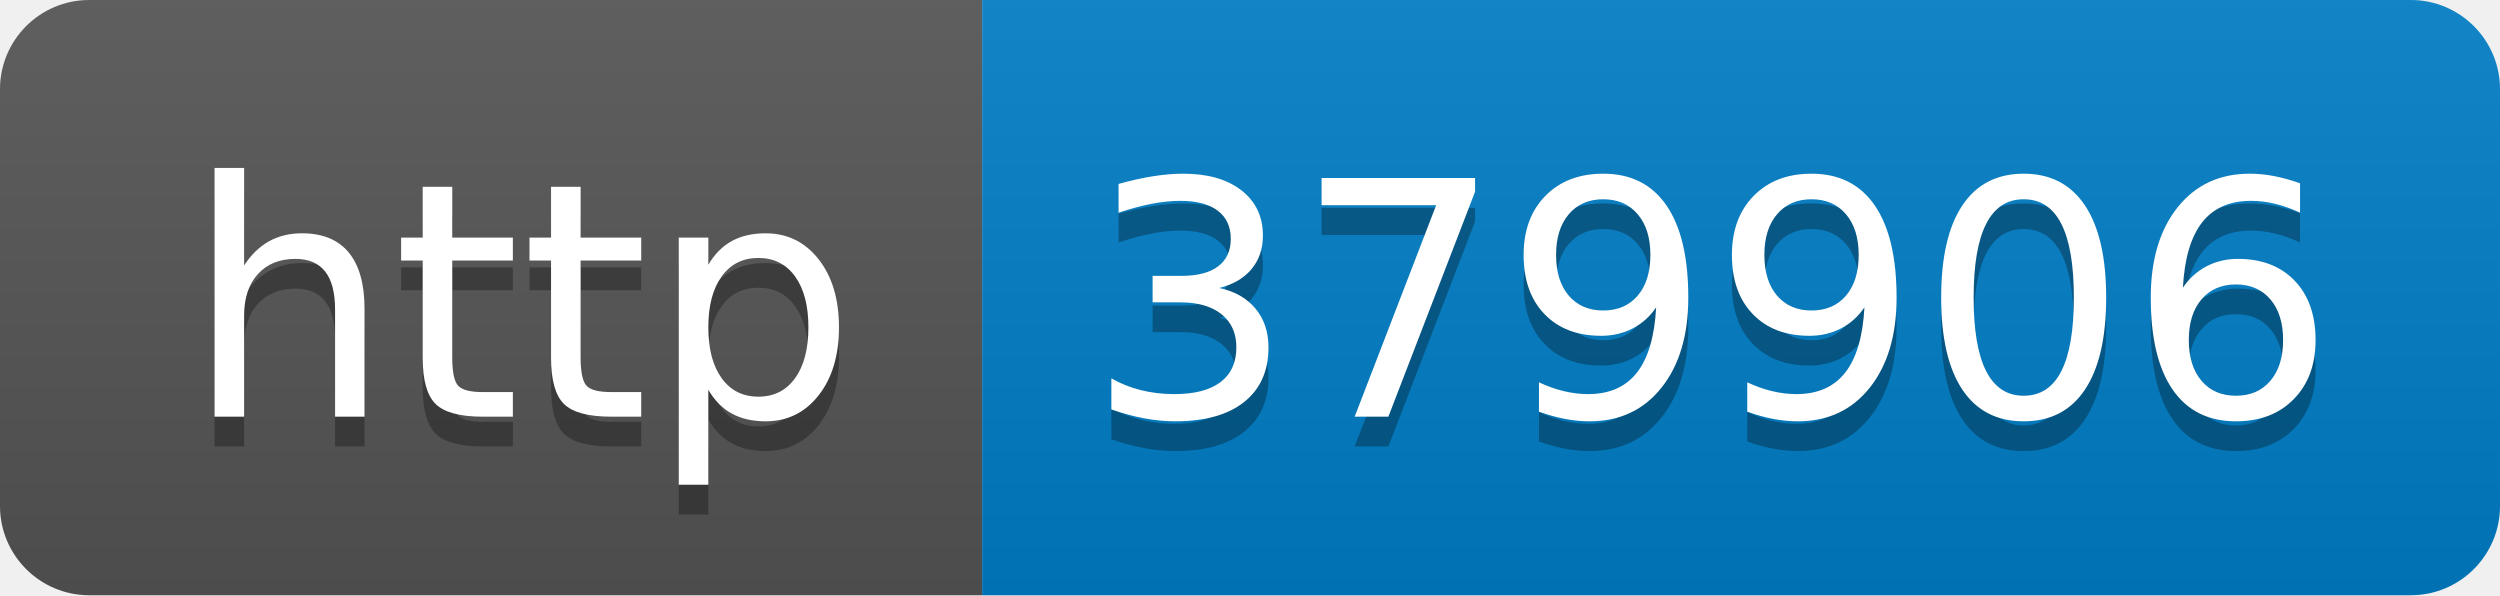
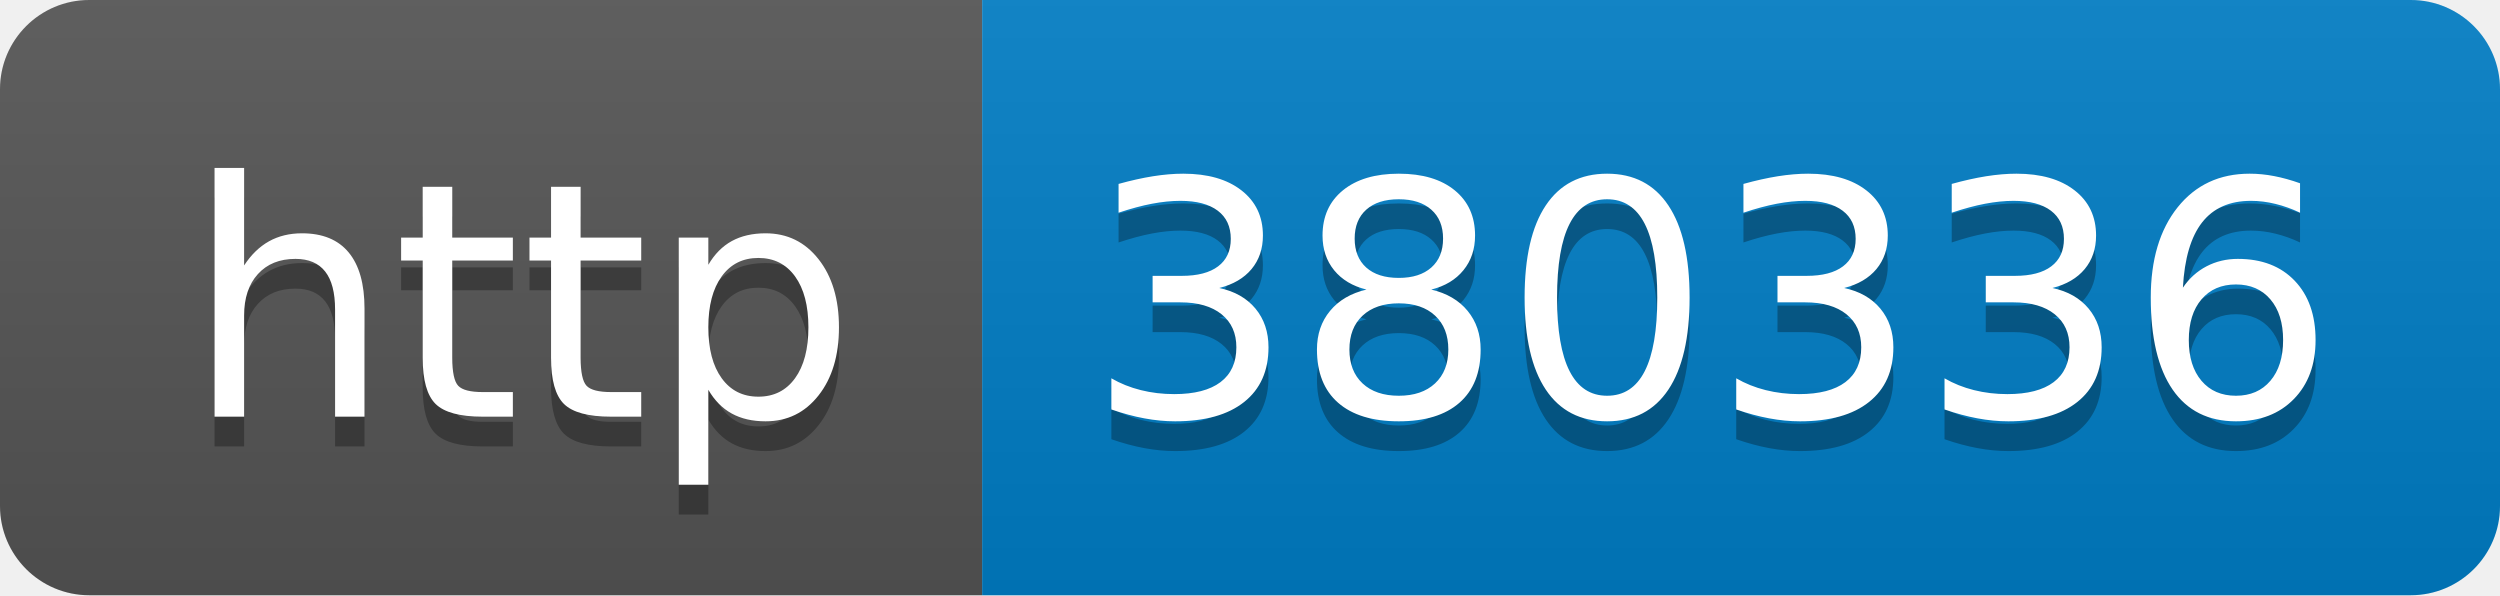
- <svg xmlns="http://www.w3.org/2000/svg" width="84" height="20" role="img" aria-label="http: 379906">
+ <svg xmlns="http://www.w3.org/2000/svg" width="84" height="20" role="img" aria-label="http: 380336">
  <linearGradient id="s" x2="0" y2="100%">
    <stop offset="0" stop-color="#bbb" stop-opacity=".1" />
    <stop offset="1" stop-opacity=".1" />
  </linearGradient>
  <clipPath id="r">
    <rect width="84" height="20" rx="3" fill="#fff" />
  </clipPath>
  <g clip-path="url(#r)">
    <rect width="33" height="20" fill="#555" />
    <rect x="33" width="51" height="20" fill="#007ec6" />
    <rect width="84" height="20" fill="url(#s)" />
  </g>
  <g fill="#fff" text-anchor="middle" font-family="Verdana,Geneva,DejaVu Sans,sans-serif" text-rendering="geometricPrecision" font-size="110">
    <text aria-hidden="true" x="175" y="150" fill="#010101" fill-opacity=".3" transform="scale(.1)" textLength="230">http</text>
    <text x="175" y="140" transform="scale(.1)" fill="#fff" textLength="230">http</text>
-     <text aria-hidden="true" x="575" y="150" fill="#010101" fill-opacity=".3" transform="scale(.1)" textLength="410">379906</text>
-     <text x="575" y="140" transform="scale(.1)" fill="#fff" textLength="410">379906</text>
+     <text aria-hidden="true" x="575" y="150" fill="#010101" fill-opacity=".3" transform="scale(.1)" textLength="410">380336</text>
+     <text x="575" y="140" transform="scale(.1)" fill="#fff" textLength="410">380336</text>
  </g>
</svg>
